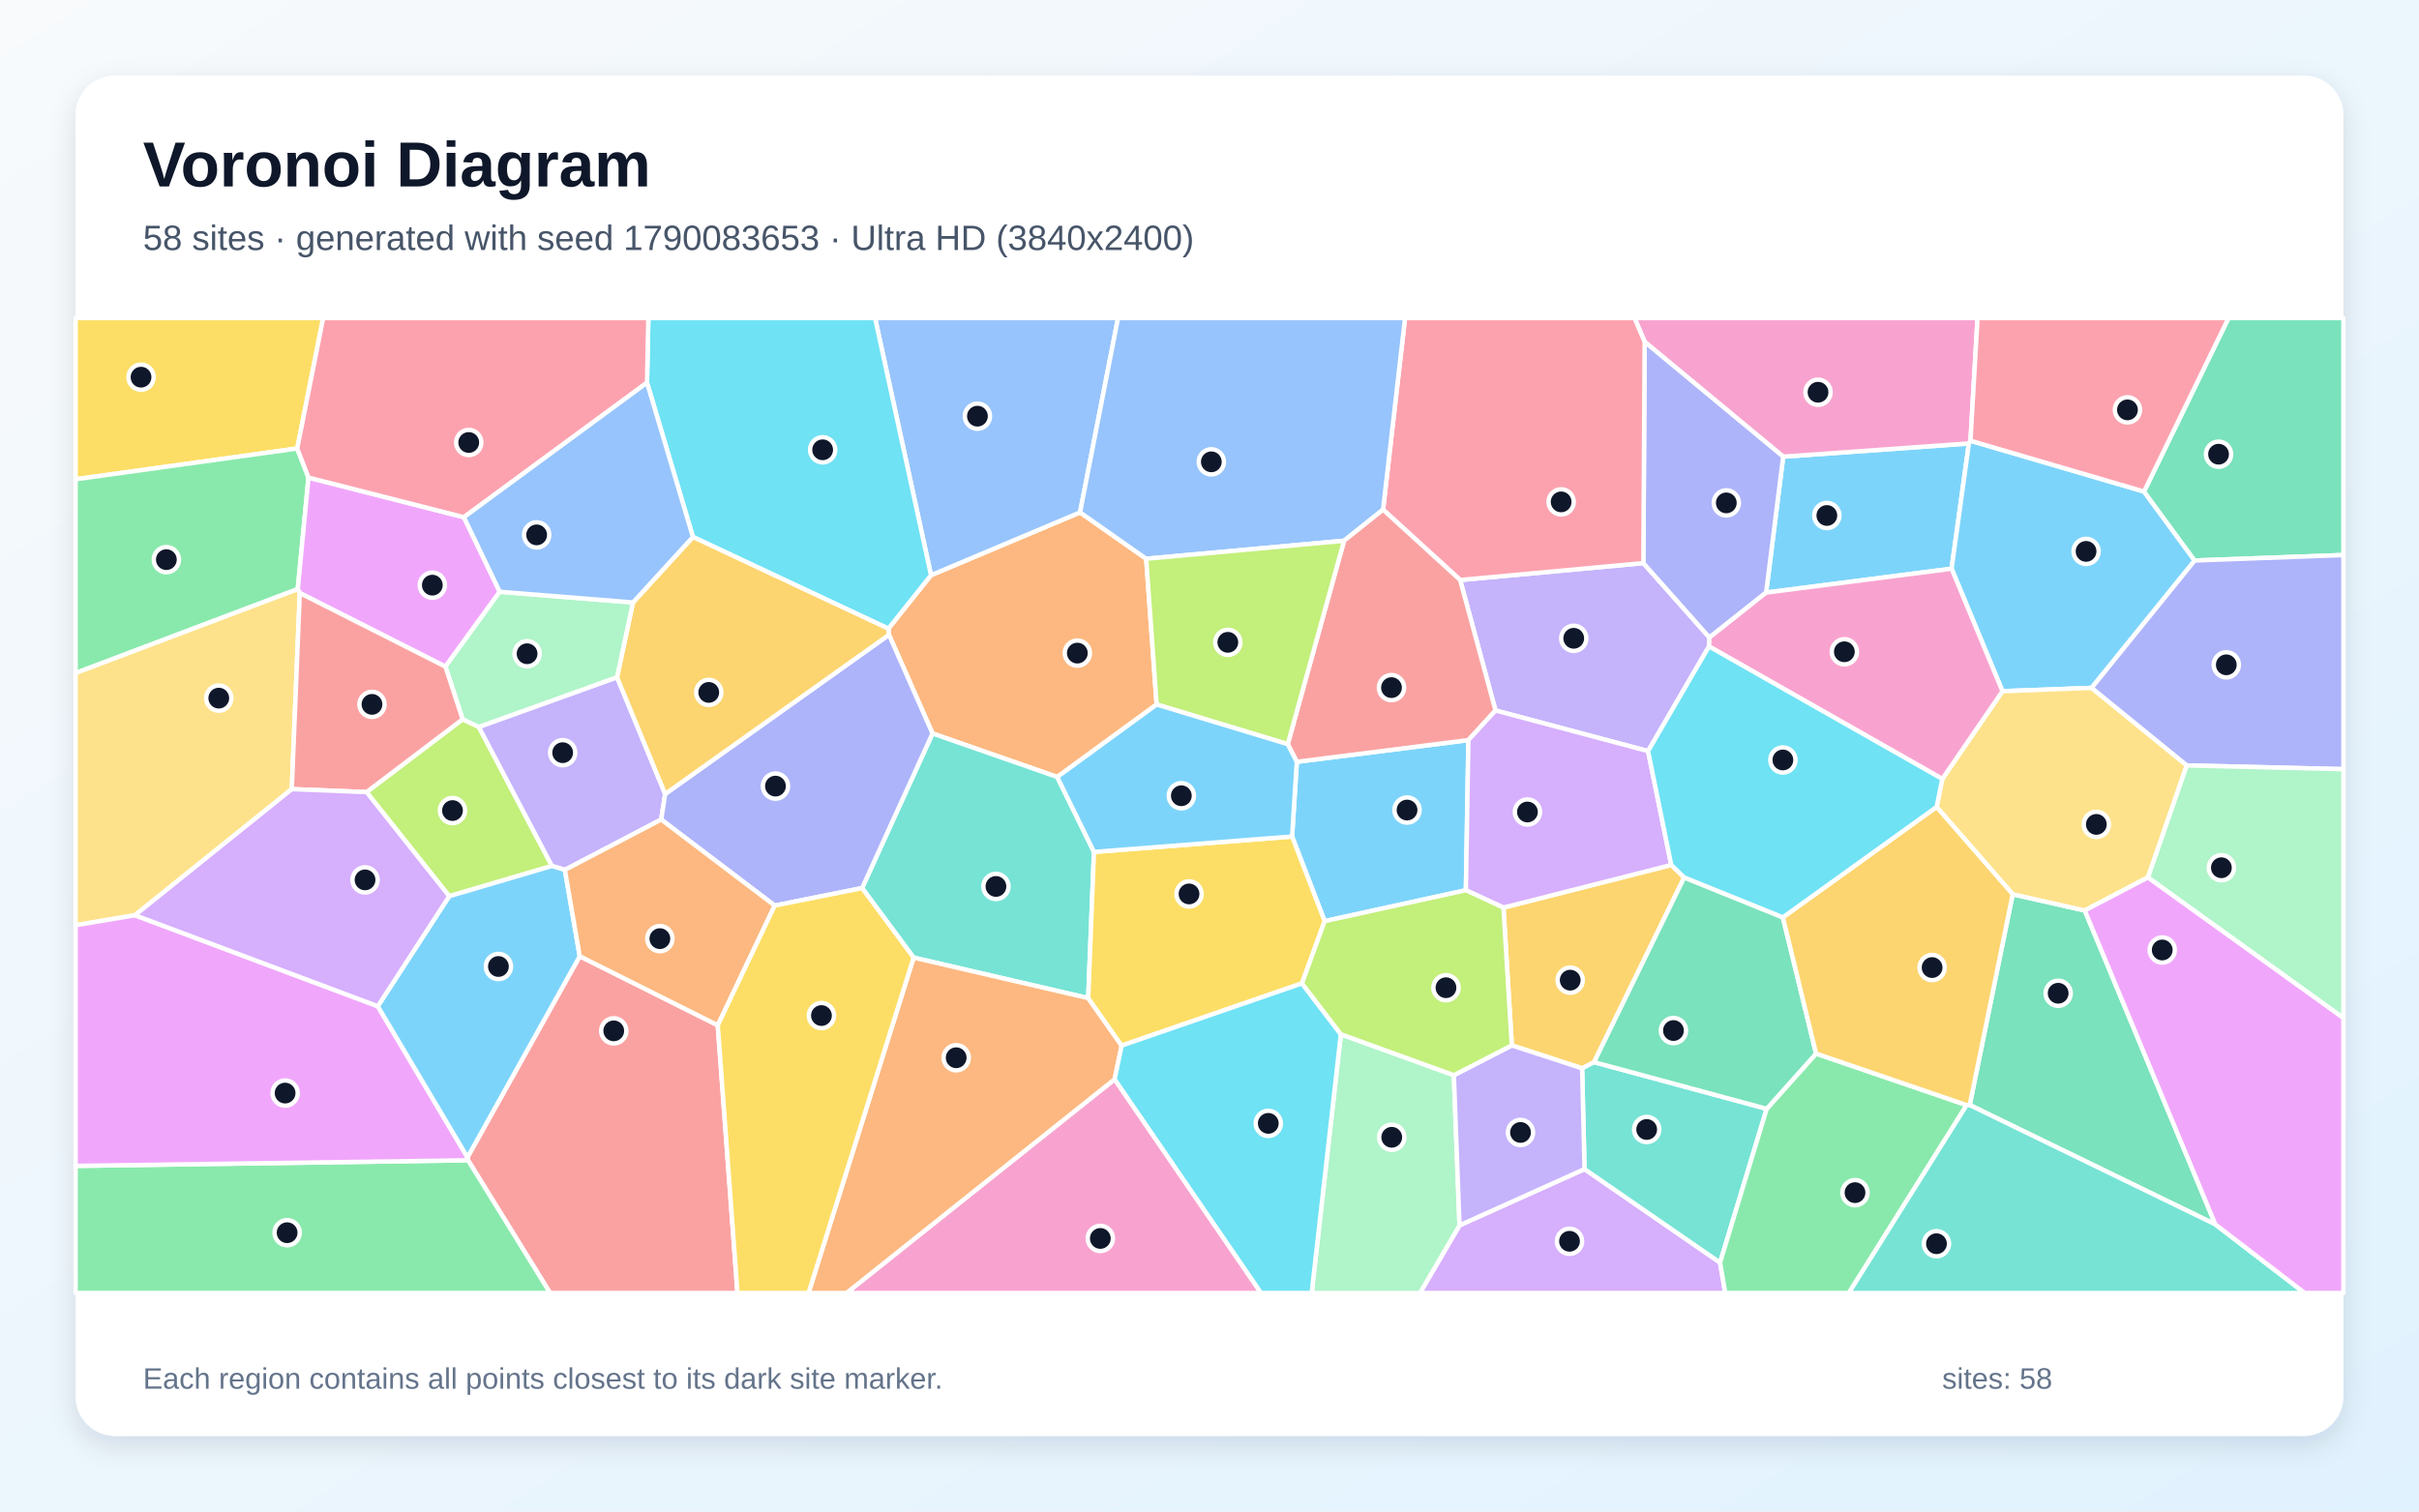
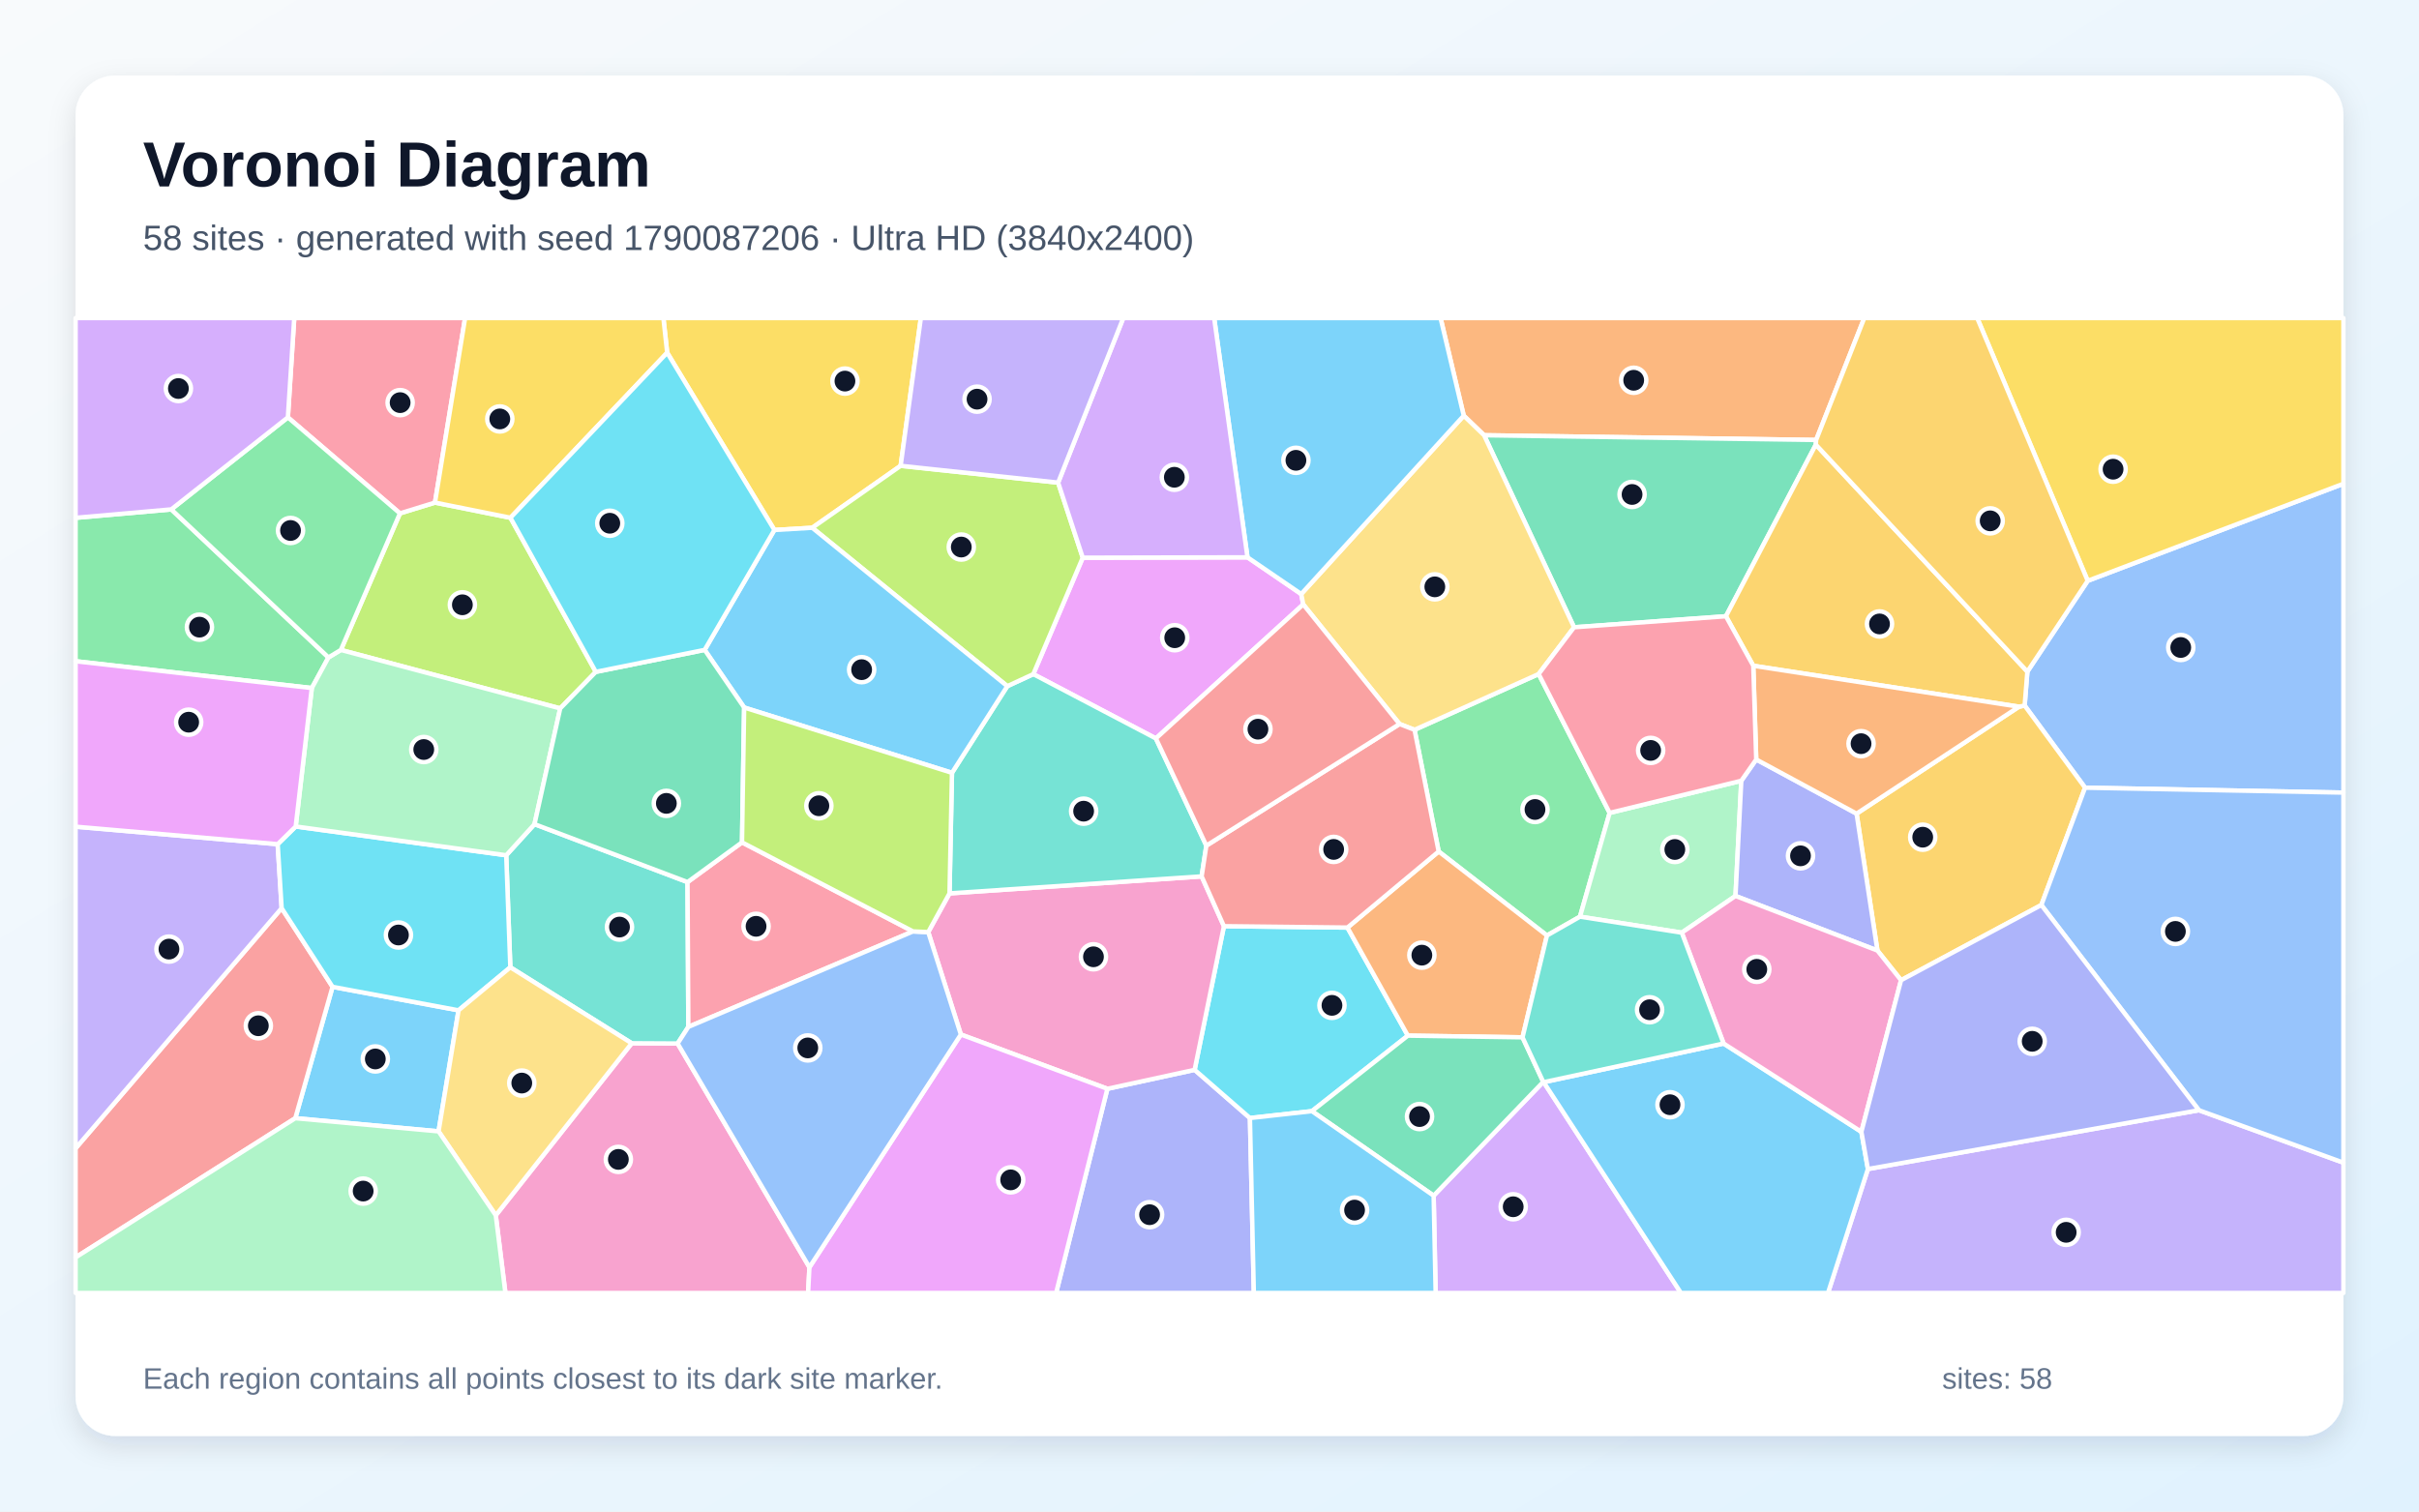
<svg xmlns="http://www.w3.org/2000/svg" width="3840" height="2400" viewBox="0 0 3840 2400" role="img" aria-labelledby="title description">
  <defs>
    <linearGradient id="background" x1="0" y1="0" x2="1" y2="1">
      <stop stop-color="#F8FAFC" />
      <stop offset="1" stop-color="#E0F2FE" />
    </linearGradient>
    <filter id="shadow" x="-5%" y="-5%" width="110%" height="110%">
      <feDropShadow dx="0" dy="15" stdDeviation="22" flood-color="#0F172A" flood-opacity=".12" />
    </filter>
  </defs>
  <rect width="3840" height="2400" fill="url(#background)" />
  <rect x="120" y="120" width="3600" height="2160" rx="63" fill="#FFFFFF" filter="url(#shadow)" />
  <g font-family="Arial, sans-serif">
    <text x="227" y="296" font-size="101" font-weight="700" fill="#0F172A">Voronoi Diagram</text>
-     <text x="227" y="397" font-size="56" fill="#475569">58 sites · generated with seed 1790083653 · Ultra HD (3840x2400)</text>
+     <text x="227" y="397" font-size="56" fill="#475569">58 sites · generated with seed 1790087206 · Ultra HD (3840x2400)</text>
  </g>
  <g stroke="#FFFFFF" stroke-width="7" stroke-linejoin="round">
-     <polygon points="3098.0,903.0 2803.6,940.9 2830.7,725.1 3125.5,704.1" fill="#38BDF8" fill-opacity="0.65" />
-     <polygon points="2712.9,1026.4 2616.2,1192.6 2374.0,1128.1 2317.9,920.9 2608.7,894.1 2713.6,1012.2" fill="#A78BFA" fill-opacity="0.65" />
-     <polygon points="3128.0,699.8 3125.5,704.1 2830.7,725.1 2610.8,542.8 2594.7,505.0 3139.2,505.0" fill="#F472B6" fill-opacity="0.65" />
-     <polygon points="1819.5,887.2 1836.1,1118.6 1678.3,1233.7 1480.3,1164.6 1411.2,1007.9 1410.2,998.2 1477.9,913.3 1714.5,813.6" fill="#FB923C" fill-opacity="0.65" />
-     <polygon points="471.8,712.1 120.0,761.0 120.0,505.0 513.0,505.0" fill="#FACC15" fill-opacity="0.65" />
-     <polygon points="120.0,1068.7 120.0,761.0 471.8,712.1 489.7,758.3 472.7,935.4" fill="#4ADE80" fill-opacity="0.65" />
-     <polygon points="1736.6,1352.7 1727.5,1584.8 1450.3,1520.5 1368.5,1410.1 1480.3,1164.6 1678.3,1233.7" fill="#2DD4BF" fill-opacity="0.65" />
-     <polygon points="1714.5,813.6 1477.9,913.3 1389.1,505.0 1774.8,505.0" fill="#60A5FA" fill-opacity="0.65" />
-     <polygon points="736.4,821.2 793.3,939.6 707.1,1058.5 475.9,941.6 472.7,935.4 489.7,758.3" fill="#E879F9" fill-opacity="0.65" />
-     <polygon points="3516.7,1944.1 3126.8,1754.6 3195.0,1419.9 3309.4,1445.7" fill="#34D399" fill-opacity="0.65" />
-     <polygon points="743.0,1842.3 742.1,1837.6 920.3,1518.3 1139.4,1627.9 1170.7,2053.0 873.2,2053.0" fill="#F87171" fill-opacity="0.65" />
-     <polygon points="2713.6,1012.2 2608.7,894.1 2610.8,542.8 2830.7,725.1 2803.6,940.9" fill="#818CF8" fill-opacity="0.65" />
-     <polygon points="2673.6,1393.2 2530.5,1686.5 2511.5,1696.3 2399.9,1659.9 2386.6,1441.1 2653.0,1373.4" fill="#FBBF24" fill-opacity="0.65" />
-     <polygon points="581.9,1257.7 734.4,1142.0 760.1,1154.2 876.2,1375.0 713.1,1423.0" fill="#A3E635" fill-opacity="0.65" />
-     <polygon points="2316.9,1945.6 2515.3,1856.3 2730.5,2004.8 2738.7,2053.0 2254.1,2053.0" fill="#C084FC" fill-opacity="0.65" />
-     <polygon points="2608.7,894.1 2317.9,920.9 2195.5,809.2 2230.4,505.0 2594.7,505.0 2610.8,542.8" fill="#FB7185" fill-opacity="0.65" />
-     <polygon points="1100.0,852.6 1027.1,607.6 1029.2,505.0 1389.1,505.0 1477.9,913.3 1410.2,998.2" fill="#22D3EE" fill-opacity="0.65" />
-     <polygon points="2128.5,1642.2 2307.9,1707.2 2316.9,1945.6 2254.1,2053.0 2082.2,2053.0" fill="#86EFAC" fill-opacity="0.65" />
-     <polygon points="463.2,1253.0 214.2,1453.2 120.0,1469.1 120.0,1068.7 472.7,935.4 475.9,941.6" fill="#FCD34D" fill-opacity="0.65" />
-     <polygon points="3320.3,1092.2 3178.8,1097.5 3098.0,903.0 3125.5,704.1 3128.0,699.8 3403.5,780.5 3483.9,890.0" fill="#38BDF8" fill-opacity="0.65" />
-     <polygon points="2327.0,1413.5 2102.8,1462.6 2051.1,1328.2 2058.6,1209.6 2331.0,1175.1" fill="#38BDF8" fill-opacity="0.65" />
-     <polygon points="979.5,1075.3 1055.9,1260.7 1049.6,1301.3 896.7,1381.2 876.2,1375.0 760.1,1154.2" fill="#A78BFA" fill-opacity="0.65" />
-     <polygon points="1769.4,1713.6 2001.9,2053.0 1343.8,2053.0" fill="#F472B6" fill-opacity="0.65" />
-     <polygon points="1450.3,1520.5 1727.5,1584.8 1780.6,1660.2 1769.4,1713.6 1343.8,2053.0 1283.5,2053.0" fill="#FB923C" fill-opacity="0.65" />
-     <polygon points="2051.1,1328.2 2102.8,1462.6 2066.8,1561.4 1780.6,1660.2 1727.5,1584.8 1736.6,1352.7" fill="#FACC15" fill-opacity="0.65" />
-     <polygon points="120.0,1851.2 743.0,1842.3 873.2,2053.0 120.0,2053.0" fill="#4ADE80" fill-opacity="0.65" />
-     <polygon points="2804.5,1760.6 2730.5,2004.8 2515.3,1856.3 2511.5,1696.3 2530.5,1686.5" fill="#2DD4BF" fill-opacity="0.65" />
-     <polygon points="2133.6,858.6 1819.5,887.2 1714.5,813.6 1774.8,505.0 2230.4,505.0 2195.5,809.2" fill="#60A5FA" fill-opacity="0.65" />
-     <polygon points="120.0,1851.2 120.0,1469.1 214.2,1453.2 599.7,1597.7 742.1,1837.6 743.0,1842.3" fill="#E879F9" fill-opacity="0.65" />
-     <polygon points="3483.9,890.0 3403.5,780.5 3537.6,505.0 3720.0,505.0 3720.0,881.3" fill="#34D399" fill-opacity="0.65" />
-     <polygon points="2331.0,1175.1 2058.6,1209.6 2044.2,1181.6 2133.6,858.6 2195.5,809.2 2317.9,920.9 2374.0,1128.1" fill="#F87171" fill-opacity="0.65" />
-     <polygon points="1229.8,1437.9 1049.6,1301.3 1055.9,1260.7 1411.2,1007.9 1480.3,1164.6 1368.5,1410.1" fill="#818CF8" fill-opacity="0.65" />
-     <polygon points="1055.9,1260.7 979.5,1075.3 1004.8,956.6 1100.0,852.6 1410.2,998.2 1411.2,1007.9" fill="#FBBF24" fill-opacity="0.65" />
-     <polygon points="2044.2,1181.6 1836.1,1118.6 1819.5,887.2 2133.6,858.6" fill="#A3E635" fill-opacity="0.65" />
-     <polygon points="2653.0,1373.4 2386.6,1441.1 2327.0,1413.5 2331.0,1175.1 2374.0,1128.1 2616.2,1192.6" fill="#C084FC" fill-opacity="0.65" />
-     <polygon points="1027.1,607.6 736.4,821.2 489.7,758.3 471.8,712.1 513.0,505.0 1029.2,505.0" fill="#FB7185" fill-opacity="0.65" />
-     <polygon points="1769.4,1713.6 1780.6,1660.2 2066.8,1561.4 2128.5,1642.2 2082.2,2053.0 2001.9,2053.0" fill="#22D3EE" fill-opacity="0.65" />
-     <polygon points="1004.8,956.6 979.5,1075.3 760.1,1154.2 734.4,1142.0 707.1,1058.5 793.3,939.6" fill="#86EFAC" fill-opacity="0.65" />
-     <polygon points="3471.4,1215.3 3409.8,1393.1 3309.4,1445.7 3195.0,1419.9 3074.2,1281.3 3083.3,1236.8 3178.8,1097.5 3320.3,1092.2" fill="#FCD34D" fill-opacity="0.65" />
-     <polygon points="599.7,1597.7 713.1,1423.0 876.2,1375.0 896.7,1381.2 920.3,1518.3 742.1,1837.6" fill="#38BDF8" fill-opacity="0.65" />
-     <polygon points="2044.2,1181.6 2058.6,1209.6 2051.1,1328.2 1736.6,1352.7 1678.3,1233.7 1836.1,1118.6" fill="#38BDF8" fill-opacity="0.65" />
-     <polygon points="2307.9,1707.2 2399.9,1659.9 2511.5,1696.3 2515.3,1856.3 2316.9,1945.6" fill="#A78BFA" fill-opacity="0.65" />
-     <polygon points="3178.8,1097.5 3083.3,1236.8 2712.9,1026.4 2713.6,1012.2 2803.6,940.9 3098.0,903.0" fill="#F472B6" fill-opacity="0.65" />
-     <polygon points="1229.8,1437.9 1139.4,1627.9 920.3,1518.3 896.7,1381.2 1049.6,1301.3" fill="#FB923C" fill-opacity="0.65" />
-     <polygon points="1139.4,1627.9 1229.8,1437.9 1368.5,1410.1 1450.3,1520.5 1283.5,2053.0 1170.7,2053.0" fill="#FACC15" fill-opacity="0.65" />
-     <polygon points="2730.5,2004.8 2804.5,1760.6 2882.9,1672.9 3121.9,1754.7 2934.9,2053.0 2738.7,2053.0" fill="#4ADE80" fill-opacity="0.65" />
-     <polygon points="3121.9,1754.7 3126.8,1754.6 3516.7,1944.1 3658.5,2053.0 2934.9,2053.0" fill="#2DD4BF" fill-opacity="0.65" />
-     <polygon points="1027.1,607.6 1100.0,852.6 1004.8,956.6 793.3,939.6 736.4,821.2" fill="#60A5FA" fill-opacity="0.65" />
-     <polygon points="3516.7,1944.1 3309.4,1445.7 3409.8,1393.1 3720.0,1616.2 3720.0,2053.0 3658.5,2053.0" fill="#E879F9" fill-opacity="0.65" />
-     <polygon points="2830.2,1456.6 2882.9,1672.9 2804.5,1760.6 2530.5,1686.5 2673.6,1393.2" fill="#34D399" fill-opacity="0.65" />
-     <polygon points="734.4,1142.0 581.9,1257.7 463.2,1253.0 475.9,941.6 707.1,1058.5" fill="#F87171" fill-opacity="0.65" />
-     <polygon points="3471.4,1215.3 3320.3,1092.2 3483.9,890.0 3720.0,881.3 3720.0,1221.3" fill="#818CF8" fill-opacity="0.65" />
-     <polygon points="3121.9,1754.7 2882.9,1672.9 2830.2,1456.6 3074.2,1281.3 3195.0,1419.9 3126.8,1754.6" fill="#FBBF24" fill-opacity="0.65" />
-     <polygon points="2307.9,1707.2 2128.5,1642.2 2066.8,1561.4 2102.8,1462.6 2327.0,1413.5 2386.6,1441.1 2399.9,1659.9" fill="#A3E635" fill-opacity="0.65" />
-     <polygon points="599.7,1597.7 214.2,1453.2 463.2,1253.0 581.9,1257.7 713.1,1423.0" fill="#C084FC" fill-opacity="0.65" />
-     <polygon points="3403.5,780.5 3128.0,699.8 3139.2,505.0 3537.6,505.0" fill="#FB7185" fill-opacity="0.65" />
-     <polygon points="2830.2,1456.6 2673.6,1393.2 2653.0,1373.4 2616.2,1192.6 2712.9,1026.4 3083.3,1236.8 3074.2,1281.3" fill="#22D3EE" fill-opacity="0.65" />
-     <polygon points="3409.8,1393.1 3471.4,1215.3 3720.0,1221.3 3720.0,1616.2" fill="#86EFAC" fill-opacity="0.65" />
+     <polygon points="468.8,1775.5 527.9,1566.9 727.9,1604.2 696.2,1796.4" fill="#38BDF8" fill-opacity="0.65" />
+     <polygon points="2965.2,1856.2 3490.6,1762.8 3720.0,1846.1 3720.0,2053.0 2901.8,2053.0" fill="#A78BFA" fill-opacity="0.65" />
+     <polygon points="787.0,1929.7 1002.8,1656.5 1075.7,1656.9 1284.9,2012.2 1282.8,2053.0 802.3,2053.0" fill="#F472B6" fill-opacity="0.65" />
+     <polygon points="2883.0,698.6 2355.9,691.1 2323.6,660.0 2286.8,505.0 2959.4,505.0" fill="#FB923C" fill-opacity="0.65" />
+     <polygon points="1429.7,739.6 1289.4,838.0 1229.3,841.5 1059.1,560.0 1053.1,505.0 1461.8,505.0" fill="#FACC15" fill-opacity="0.65" />
+     <polygon points="2555.2,1290.7 2508.1,1455.5 2455.7,1485.4 2283.8,1352.0 2245.5,1158.8 2442.5,1070.2" fill="#4ADE80" fill-opacity="0.65" />
+     <polygon points="810.1,1535.9 803.6,1358.0 848.5,1308.6 1091.4,1400.6 1092.7,1630.5 1075.7,1656.9 1002.8,1656.5" fill="#2DD4BF" fill-opacity="0.65" />
+     <polygon points="3309.9,1250.7 3214.0,1120.3 3218.3,1066.4 3314.1,922.2 3720.0,768.1 3720.0,1258.5" fill="#60A5FA" fill-opacity="0.65" />
+     <polygon points="1718.8,885.5 1980.3,884.9 2065.6,943.2 2068.8,959.7 1834.9,1172.5 1640.3,1070.4" fill="#E879F9" fill-opacity="0.65" />
+     <polygon points="2882.5,706.0 2739.8,978.5 2498.7,996.0 2355.9,691.1 2883.0,698.6" fill="#34D399" fill-opacity="0.65" />
+     <polygon points="120.0,1996.5 120.0,1823.3 447.1,1442.0 527.9,1566.9 468.8,1775.5" fill="#F87171" fill-opacity="0.65" />
+     <polygon points="1757.9,1728.8 1896.4,1698.7 1984.2,1775.2 1990.4,2053.0 1676.5,2053.0" fill="#818CF8" fill-opacity="0.65" />
+     <polygon points="3017.8,1556.4 2980.3,1509.3 2947.2,1291.9 3205.0,1122.1 3214.0,1120.3 3309.9,1250.7 3240.5,1437.0" fill="#FBBF24" fill-opacity="0.65" />
+     <polygon points="945.8,1066.8 889.3,1124.8 541.1,1032.0 634.9,815.1 690.5,798.0 810.3,822.1" fill="#A3E635" fill-opacity="0.65" />
+     <polygon points="2275.8,1898.5 2449.8,1717.8 2450.5,1718.3 2668.4,2053.0 2279.0,2053.0" fill="#C084FC" fill-opacity="0.65" />
+     <polygon points="690.5,798.0 634.9,815.1 457.0,662.7 467.1,505.0 738.3,505.0" fill="#FB7185" fill-opacity="0.65" />
+     <polygon points="2139.0,1472.8 2234.9,1644.4 2082.6,1764.3 1984.2,1775.2 1896.4,1698.7 1942.9,1470.6" fill="#22D3EE" fill-opacity="0.65" />
+     <polygon points="2764.2,1239.7 2755.0,1422.6 2669.7,1480.9 2508.1,1455.5 2555.2,1290.7" fill="#86EFAC" fill-opacity="0.65" />
+     <polygon points="2498.7,996.0 2442.5,1070.2 2245.5,1158.8 2221.7,1149.6 2068.8,959.7 2065.6,943.2 2323.6,660.0 2355.9,691.1" fill="#FCD34D" fill-opacity="0.65" />
+     <polygon points="2450.5,1718.3 2736.1,1656.9 2954.8,1797.1 2965.2,1856.2 2901.8,2053.0 2668.4,2053.0" fill="#38BDF8" fill-opacity="0.65" />
+     <polygon points="2065.6,943.2 1980.3,884.9 1927.4,505.0 2286.8,505.0 2323.6,660.0" fill="#38BDF8" fill-opacity="0.65" />
+     <polygon points="440.8,1340.4 447.1,1442.0 120.0,1823.3 120.0,1312.6" fill="#A78BFA" fill-opacity="0.65" />
+     <polygon points="1473.5,1480.0 1507.3,1418.5 1907.5,1391.5 1942.9,1470.6 1896.4,1698.7 1757.9,1728.8 1525.3,1642.6" fill="#F472B6" fill-opacity="0.65" />
+     <polygon points="2416.9,1647.1 2234.9,1644.4 2139.0,1472.8 2283.8,1352.0 2455.7,1485.4" fill="#FB923C" fill-opacity="0.65" />
+     <polygon points="3314.1,922.2 3138.7,505.0 3720.0,505.0 3720.0,768.1" fill="#FACC15" fill-opacity="0.65" />
+     <polygon points="271.9,808.8 521.4,1043.9 495.0,1092.5 120.0,1049.9 120.0,822.2" fill="#4ADE80" fill-opacity="0.65" />
+     <polygon points="1915.0,1342.7 1907.5,1391.5 1507.3,1418.5 1511.2,1227.1 1599.0,1089.5 1640.3,1070.4 1834.9,1172.5" fill="#2DD4BF" fill-opacity="0.65" />
+     <polygon points="3490.6,1762.8 3240.5,1437.0 3309.9,1250.7 3720.0,1258.5 3720.0,1846.1" fill="#60A5FA" fill-opacity="0.65" />
+     <polygon points="1284.9,2012.2 1525.3,1642.6 1757.9,1728.8 1676.5,2053.0 1282.8,2053.0" fill="#E879F9" fill-opacity="0.65" />
+     <polygon points="2082.6,1764.3 2234.9,1644.4 2416.9,1647.1 2449.8,1717.8 2275.8,1898.5" fill="#34D399" fill-opacity="0.65" />
+     <polygon points="2139.0,1472.8 1942.9,1470.6 1907.5,1391.5 1915.0,1342.7 2221.7,1149.6 2245.5,1158.8 2283.8,1352.0" fill="#F87171" fill-opacity="0.65" />
+     <polygon points="2755.0,1422.6 2764.2,1239.7 2787.9,1205.9 2947.2,1291.9 2980.3,1509.3" fill="#818CF8" fill-opacity="0.65" />
+     <polygon points="3218.3,1066.4 3214.0,1120.3 3205.0,1122.1 2783.2,1057.1 2739.8,978.5 2882.5,706.0" fill="#FBBF24" fill-opacity="0.65" />
+     <polygon points="1679.7,766.3 1718.8,885.5 1640.3,1070.4 1599.0,1089.5 1289.4,838.0 1429.7,739.6" fill="#A3E635" fill-opacity="0.65" />
+     <polygon points="1980.3,884.9 1718.8,885.5 1679.7,766.3 1783.1,505.0 1927.4,505.0" fill="#C084FC" fill-opacity="0.65" />
+     <polygon points="1177.9,1337.5 1449.3,1478.9 1092.7,1630.5 1091.4,1400.6" fill="#FB7185" fill-opacity="0.65" />
+     <polygon points="440.8,1340.4 469.4,1312.3 803.6,1358.0 810.1,1535.9 727.9,1604.2 527.9,1566.9 447.1,1442.0" fill="#22D3EE" fill-opacity="0.65" />
+     <polygon points="469.4,1312.3 495.0,1092.5 521.4,1043.9 541.1,1032.0 889.3,1124.8 848.5,1308.6 803.6,1358.0" fill="#86EFAC" fill-opacity="0.65" />
+     <polygon points="696.2,1796.4 727.9,1604.2 810.1,1535.9 1002.8,1656.5 787.0,1929.7" fill="#FCD34D" fill-opacity="0.65" />
+     <polygon points="1984.2,1775.2 2082.6,1764.3 2275.8,1898.5 2279.0,2053.0 1990.4,2053.0" fill="#38BDF8" fill-opacity="0.65" />
+     <polygon points="1599.0,1089.5 1511.2,1227.1 1181.3,1123.4 1118.6,1031.9 1229.3,841.5 1289.4,838.0" fill="#38BDF8" fill-opacity="0.65" />
+     <polygon points="1679.7,766.3 1429.7,739.6 1461.8,505.0 1783.1,505.0" fill="#A78BFA" fill-opacity="0.65" />
+     <polygon points="2954.8,1797.1 2736.1,1656.9 2669.7,1480.9 2755.0,1422.6 2980.3,1509.3 3017.8,1556.4" fill="#F472B6" fill-opacity="0.65" />
+     <polygon points="2783.2,1057.1 3205.0,1122.1 2947.2,1291.9 2787.9,1205.9" fill="#FB923C" fill-opacity="0.65" />
+     <polygon points="1059.1,560.0 810.3,822.1 690.5,798.0 738.3,505.0 1053.1,505.0" fill="#FACC15" fill-opacity="0.65" />
+     <polygon points="457.0,662.7 634.9,815.1 541.1,1032.0 521.4,1043.9 271.9,808.8" fill="#4ADE80" fill-opacity="0.65" />
+     <polygon points="2736.1,1656.9 2450.5,1718.3 2449.8,1717.8 2416.9,1647.1 2455.7,1485.4 2508.1,1455.5 2669.7,1480.9" fill="#2DD4BF" fill-opacity="0.65" />
+     <polygon points="1284.9,2012.2 1075.7,1656.9 1092.7,1630.5 1449.3,1478.9 1473.5,1480.0 1525.3,1642.6" fill="#60A5FA" fill-opacity="0.65" />
+     <polygon points="495.0,1092.5 469.4,1312.3 440.8,1340.4 120.0,1312.6 120.0,1049.9" fill="#E879F9" fill-opacity="0.65" />
+     <polygon points="1118.6,1031.9 1181.3,1123.4 1177.9,1337.5 1091.4,1400.6 848.5,1308.6 889.3,1124.8 945.8,1066.8" fill="#34D399" fill-opacity="0.65" />
+     <polygon points="1915.0,1342.7 1834.9,1172.5 2068.8,959.7 2221.7,1149.6" fill="#F87171" fill-opacity="0.65" />
+     <polygon points="3490.6,1762.8 2965.2,1856.2 2954.8,1797.1 3017.8,1556.4 3240.5,1437.0" fill="#818CF8" fill-opacity="0.65" />
+     <polygon points="3314.1,922.2 3218.3,1066.4 2882.5,706.0 2883.0,698.6 2959.4,505.0 3138.7,505.0" fill="#FBBF24" fill-opacity="0.65" />
+     <polygon points="1181.3,1123.4 1511.2,1227.1 1507.3,1418.5 1473.5,1480.0 1449.3,1478.9 1177.9,1337.5" fill="#A3E635" fill-opacity="0.65" />
+     <polygon points="457.0,662.7 271.9,808.8 120.0,822.2 120.0,505.0 467.1,505.0" fill="#C084FC" fill-opacity="0.65" />
+     <polygon points="2783.2,1057.1 2787.9,1205.9 2764.2,1239.7 2555.2,1290.7 2442.5,1070.2 2498.7,996.0 2739.8,978.5" fill="#FB7185" fill-opacity="0.65" />
+     <polygon points="1059.1,560.0 1229.3,841.5 1118.6,1031.9 945.8,1066.8 810.3,822.1" fill="#22D3EE" fill-opacity="0.65" />
+     <polygon points="120.0,1996.5 468.8,1775.5 696.2,1796.4 787.0,1929.7 802.3,2053.0 120.0,2053.0" fill="#86EFAC" fill-opacity="0.65" />
  </g>
  <g>
-     <circle cx="2900.0" cy="818.5" r="20" fill="#0F172A" stroke="#FFFFFF" stroke-width="7" />
-     <circle cx="2498.2" cy="1013.5" r="20" fill="#0F172A" stroke="#FFFFFF" stroke-width="7" />
-     <circle cx="2886.0" cy="622.8" r="20" fill="#0F172A" stroke="#FFFFFF" stroke-width="7" />
-     <circle cx="1710.2" cy="1037.0" r="20" fill="#0F172A" stroke="#FFFFFF" stroke-width="7" />
-     <circle cx="223.9" cy="598.9" r="20" fill="#0F172A" stroke="#FFFFFF" stroke-width="7" />
-     <circle cx="264.1" cy="888.6" r="20" fill="#0F172A" stroke="#FFFFFF" stroke-width="7" />
-     <circle cx="1581.0" cy="1407.5" r="20" fill="#0F172A" stroke="#FFFFFF" stroke-width="7" />
-     <circle cx="1551.6" cy="660.8" r="20" fill="#0F172A" stroke="#FFFFFF" stroke-width="7" />
-     <circle cx="686.3" cy="929.1" r="20" fill="#0F172A" stroke="#FFFFFF" stroke-width="7" />
-     <circle cx="3267.2" cy="1577.1" r="20" fill="#0F172A" stroke="#FFFFFF" stroke-width="7" />
-     <circle cx="974.3" cy="1636.8" r="20" fill="#0F172A" stroke="#FFFFFF" stroke-width="7" />
-     <circle cx="2740.4" cy="798.5" r="20" fill="#0F172A" stroke="#FFFFFF" stroke-width="7" />
-     <circle cx="2492.6" cy="1556.3" r="20" fill="#0F172A" stroke="#FFFFFF" stroke-width="7" />
-     <circle cx="718.3" cy="1287.0" r="20" fill="#0F172A" stroke="#FFFFFF" stroke-width="7" />
-     <circle cx="2491.5" cy="1970.9" r="20" fill="#0F172A" stroke="#FFFFFF" stroke-width="7" />
-     <circle cx="2478.2" cy="796.9" r="20" fill="#0F172A" stroke="#FFFFFF" stroke-width="7" />
-     <circle cx="1305.9" cy="714.2" r="20" fill="#0F172A" stroke="#FFFFFF" stroke-width="7" />
-     <circle cx="2209.3" cy="1805.8" r="20" fill="#0F172A" stroke="#FFFFFF" stroke-width="7" />
-     <circle cx="347.3" cy="1108.5" r="20" fill="#0F172A" stroke="#FFFFFF" stroke-width="7" />
-     <circle cx="3311.5" cy="875.5" r="20" fill="#0F172A" stroke="#FFFFFF" stroke-width="7" />
-     <circle cx="2233.6" cy="1286.2" r="20" fill="#0F172A" stroke="#FFFFFF" stroke-width="7" />
-     <circle cx="893.2" cy="1195.1" r="20" fill="#0F172A" stroke="#FFFFFF" stroke-width="7" />
-     <circle cx="1746.7" cy="1966.4" r="20" fill="#0F172A" stroke="#FFFFFF" stroke-width="7" />
-     <circle cx="1517.9" cy="1679.5" r="20" fill="#0F172A" stroke="#FFFFFF" stroke-width="7" />
-     <circle cx="1887.5" cy="1419.4" r="20" fill="#0F172A" stroke="#FFFFFF" stroke-width="7" />
-     <circle cx="455.8" cy="1957.3" r="20" fill="#0F172A" stroke="#FFFFFF" stroke-width="7" />
-     <circle cx="2614.0" cy="1793.4" r="20" fill="#0F172A" stroke="#FFFFFF" stroke-width="7" />
-     <circle cx="1922.9" cy="733.3" r="20" fill="#0F172A" stroke="#FFFFFF" stroke-width="7" />
-     <circle cx="452.6" cy="1735.6" r="20" fill="#0F172A" stroke="#FFFFFF" stroke-width="7" />
-     <circle cx="3521.8" cy="721.2" r="20" fill="#0F172A" stroke="#FFFFFF" stroke-width="7" />
-     <circle cx="2208.9" cy="1091.8" r="20" fill="#0F172A" stroke="#FFFFFF" stroke-width="7" />
-     <circle cx="1231.0" cy="1248.2" r="20" fill="#0F172A" stroke="#FFFFFF" stroke-width="7" />
-     <circle cx="1125.1" cy="1099.4" r="20" fill="#0F172A" stroke="#FFFFFF" stroke-width="7" />
-     <circle cx="1949.1" cy="1019.9" r="20" fill="#0F172A" stroke="#FFFFFF" stroke-width="7" />
-     <circle cx="2424.7" cy="1289.3" r="20" fill="#0F172A" stroke="#FFFFFF" stroke-width="7" />
-     <circle cx="744.1" cy="702.6" r="20" fill="#0F172A" stroke="#FFFFFF" stroke-width="7" />
-     <circle cx="2013.3" cy="1783.7" r="20" fill="#0F172A" stroke="#FFFFFF" stroke-width="7" />
-     <circle cx="836.7" cy="1038.0" r="20" fill="#0F172A" stroke="#FFFFFF" stroke-width="7" />
-     <circle cx="3327.8" cy="1309.0" r="20" fill="#0F172A" stroke="#FFFFFF" stroke-width="7" />
-     <circle cx="791.2" cy="1534.6" r="20" fill="#0F172A" stroke="#FFFFFF" stroke-width="7" />
-     <circle cx="1875.3" cy="1263.5" r="20" fill="#0F172A" stroke="#FFFFFF" stroke-width="7" />
-     <circle cx="2413.7" cy="1798.1" r="20" fill="#0F172A" stroke="#FFFFFF" stroke-width="7" />
-     <circle cx="2927.8" cy="1034.9" r="20" fill="#0F172A" stroke="#FFFFFF" stroke-width="7" />
-     <circle cx="1047.5" cy="1490.4" r="20" fill="#0F172A" stroke="#FFFFFF" stroke-width="7" />
-     <circle cx="1304.0" cy="1612.5" r="20" fill="#0F172A" stroke="#FFFFFF" stroke-width="7" />
-     <circle cx="2944.7" cy="1893.7" r="20" fill="#0F172A" stroke="#FFFFFF" stroke-width="7" />
-     <circle cx="3074.0" cy="1974.8" r="20" fill="#0F172A" stroke="#FFFFFF" stroke-width="7" />
-     <circle cx="851.9" cy="849.3" r="20" fill="#0F172A" stroke="#FFFFFF" stroke-width="7" />
-     <circle cx="3432.4" cy="1508.4" r="20" fill="#0F172A" stroke="#FFFFFF" stroke-width="7" />
-     <circle cx="2656.5" cy="1636.3" r="20" fill="#0F172A" stroke="#FFFFFF" stroke-width="7" />
-     <circle cx="590.5" cy="1118.4" r="20" fill="#0F172A" stroke="#FFFFFF" stroke-width="7" />
-     <circle cx="3534.1" cy="1055.6" r="20" fill="#0F172A" stroke="#FFFFFF" stroke-width="7" />
-     <circle cx="3067.1" cy="1536.3" r="20" fill="#0F172A" stroke="#FFFFFF" stroke-width="7" />
-     <circle cx="2295.4" cy="1568.3" r="20" fill="#0F172A" stroke="#FFFFFF" stroke-width="7" />
-     <circle cx="579.5" cy="1397.1" r="20" fill="#0F172A" stroke="#FFFFFF" stroke-width="7" />
-     <circle cx="3377.2" cy="650.8" r="20" fill="#0F172A" stroke="#FFFFFF" stroke-width="7" />
-     <circle cx="2830.2" cy="1206.7" r="20" fill="#0F172A" stroke="#FFFFFF" stroke-width="7" />
-     <circle cx="3526.3" cy="1377.8" r="20" fill="#0F172A" stroke="#FFFFFF" stroke-width="7" />
+     <circle cx="595.8" cy="1681.4" r="20" fill="#0F172A" stroke="#FFFFFF" stroke-width="7" />
+     <circle cx="3279.9" cy="1956.7" r="20" fill="#0F172A" stroke="#FFFFFF" stroke-width="7" />
+     <circle cx="981.6" cy="1840.9" r="20" fill="#0F172A" stroke="#FFFFFF" stroke-width="7" />
+     <circle cx="2593.4" cy="603.8" r="20" fill="#0F172A" stroke="#FFFFFF" stroke-width="7" />
+     <circle cx="1341.3" cy="605.1" r="20" fill="#0F172A" stroke="#FFFFFF" stroke-width="7" />
+     <circle cx="2436.7" cy="1285.3" r="20" fill="#0F172A" stroke="#FFFFFF" stroke-width="7" />
+     <circle cx="983.4" cy="1472.0" r="20" fill="#0F172A" stroke="#FFFFFF" stroke-width="7" />
+     <circle cx="3461.8" cy="1028.1" r="20" fill="#0F172A" stroke="#FFFFFF" stroke-width="7" />
+     <circle cx="1864.8" cy="1012.6" r="20" fill="#0F172A" stroke="#FFFFFF" stroke-width="7" />
+     <circle cx="2590.8" cy="785.1" r="20" fill="#0F172A" stroke="#FFFFFF" stroke-width="7" />
+     <circle cx="410.1" cy="1628.7" r="20" fill="#0F172A" stroke="#FFFFFF" stroke-width="7" />
+     <circle cx="1824.9" cy="1928.7" r="20" fill="#0F172A" stroke="#FFFFFF" stroke-width="7" />
+     <circle cx="3052.2" cy="1329.3" r="20" fill="#0F172A" stroke="#FFFFFF" stroke-width="7" />
+     <circle cx="734.0" cy="960.3" r="20" fill="#0F172A" stroke="#FFFFFF" stroke-width="7" />
+     <circle cx="2402.1" cy="1916.1" r="20" fill="#0F172A" stroke="#FFFFFF" stroke-width="7" />
+     <circle cx="635.2" cy="639.3" r="20" fill="#0F172A" stroke="#FFFFFF" stroke-width="7" />
+     <circle cx="2114.4" cy="1596.3" r="20" fill="#0F172A" stroke="#FFFFFF" stroke-width="7" />
+     <circle cx="2658.7" cy="1348.8" r="20" fill="#0F172A" stroke="#FFFFFF" stroke-width="7" />
+     <circle cx="2277.7" cy="931.8" r="20" fill="#0F172A" stroke="#FFFFFF" stroke-width="7" />
+     <circle cx="2651.0" cy="1754.1" r="20" fill="#0F172A" stroke="#FFFFFF" stroke-width="7" />
+     <circle cx="2057.2" cy="730.9" r="20" fill="#0F172A" stroke="#FFFFFF" stroke-width="7" />
+     <circle cx="268.2" cy="1507.0" r="20" fill="#0F172A" stroke="#FFFFFF" stroke-width="7" />
+     <circle cx="1735.8" cy="1519.2" r="20" fill="#0F172A" stroke="#FFFFFF" stroke-width="7" />
+     <circle cx="2257.1" cy="1516.6" r="20" fill="#0F172A" stroke="#FFFFFF" stroke-width="7" />
+     <circle cx="3354.4" cy="745.0" r="20" fill="#0F172A" stroke="#FFFFFF" stroke-width="7" />
+     <circle cx="316.6" cy="995.8" r="20" fill="#0F172A" stroke="#FFFFFF" stroke-width="7" />
+     <circle cx="1720.2" cy="1288.0" r="20" fill="#0F172A" stroke="#FFFFFF" stroke-width="7" />
+     <circle cx="3453.3" cy="1478.9" r="20" fill="#0F172A" stroke="#FFFFFF" stroke-width="7" />
+     <circle cx="1604.4" cy="1873.4" r="20" fill="#0F172A" stroke="#FFFFFF" stroke-width="7" />
+     <circle cx="2253.4" cy="1772.9" r="20" fill="#0F172A" stroke="#FFFFFF" stroke-width="7" />
+     <circle cx="2117.1" cy="1348.7" r="20" fill="#0F172A" stroke="#FFFFFF" stroke-width="7" />
+     <circle cx="2858.2" cy="1358.9" r="20" fill="#0F172A" stroke="#FFFFFF" stroke-width="7" />
+     <circle cx="2983.6" cy="990.7" r="20" fill="#0F172A" stroke="#FFFFFF" stroke-width="7" />
+     <circle cx="1526.0" cy="868.6" r="20" fill="#0F172A" stroke="#FFFFFF" stroke-width="7" />
+     <circle cx="1864.2" cy="757.8" r="20" fill="#0F172A" stroke="#FFFFFF" stroke-width="7" />
+     <circle cx="1200.2" cy="1470.8" r="20" fill="#0F172A" stroke="#FFFFFF" stroke-width="7" />
+     <circle cx="632.5" cy="1484.6" r="20" fill="#0F172A" stroke="#FFFFFF" stroke-width="7" />
+     <circle cx="672.7" cy="1190.1" r="20" fill="#0F172A" stroke="#FFFFFF" stroke-width="7" />
+     <circle cx="828.3" cy="1719.7" r="20" fill="#0F172A" stroke="#FFFFFF" stroke-width="7" />
+     <circle cx="2150.3" cy="1921.4" r="20" fill="#0F172A" stroke="#FFFFFF" stroke-width="7" />
+     <circle cx="1367.8" cy="1063.3" r="20" fill="#0F172A" stroke="#FFFFFF" stroke-width="7" />
+     <circle cx="1551.0" cy="633.8" r="20" fill="#0F172A" stroke="#FFFFFF" stroke-width="7" />
+     <circle cx="2788.8" cy="1539.1" r="20" fill="#0F172A" stroke="#FFFFFF" stroke-width="7" />
+     <circle cx="2954.3" cy="1180.8" r="20" fill="#0F172A" stroke="#FFFFFF" stroke-width="7" />
+     <circle cx="793.4" cy="665.2" r="20" fill="#0F172A" stroke="#FFFFFF" stroke-width="7" />
+     <circle cx="461.2" cy="842.3" r="20" fill="#0F172A" stroke="#FFFFFF" stroke-width="7" />
+     <circle cx="2618.6" cy="1603.3" r="20" fill="#0F172A" stroke="#FFFFFF" stroke-width="7" />
+     <circle cx="1282.3" cy="1663.9" r="20" fill="#0F172A" stroke="#FFFFFF" stroke-width="7" />
+     <circle cx="299.5" cy="1146.7" r="20" fill="#0F172A" stroke="#FFFFFF" stroke-width="7" />
+     <circle cx="1057.8" cy="1275.6" r="20" fill="#0F172A" stroke="#FFFFFF" stroke-width="7" />
+     <circle cx="1996.9" cy="1157.8" r="20" fill="#0F172A" stroke="#FFFFFF" stroke-width="7" />
+     <circle cx="3226.0" cy="1653.4" r="20" fill="#0F172A" stroke="#FFFFFF" stroke-width="7" />
+     <circle cx="3159.3" cy="827.0" r="20" fill="#0F172A" stroke="#FFFFFF" stroke-width="7" />
+     <circle cx="1299.9" cy="1279.4" r="20" fill="#0F172A" stroke="#FFFFFF" stroke-width="7" />
+     <circle cx="283.2" cy="616.9" r="20" fill="#0F172A" stroke="#FFFFFF" stroke-width="7" />
+     <circle cx="2620.3" cy="1191.5" r="20" fill="#0F172A" stroke="#FFFFFF" stroke-width="7" />
+     <circle cx="968.0" cy="830.8" r="20" fill="#0F172A" stroke="#FFFFFF" stroke-width="7" />
+     <circle cx="576.5" cy="1891.2" r="20" fill="#0F172A" stroke="#FFFFFF" stroke-width="7" />
  </g>
  <g font-family="Arial, sans-serif" font-size="47" fill="#64748B">
    <text x="227" y="2205">Each region contains all points closest to its dark site marker.</text>
    <text x="3083" y="2205">sites: 58</text>
  </g>
</svg>
